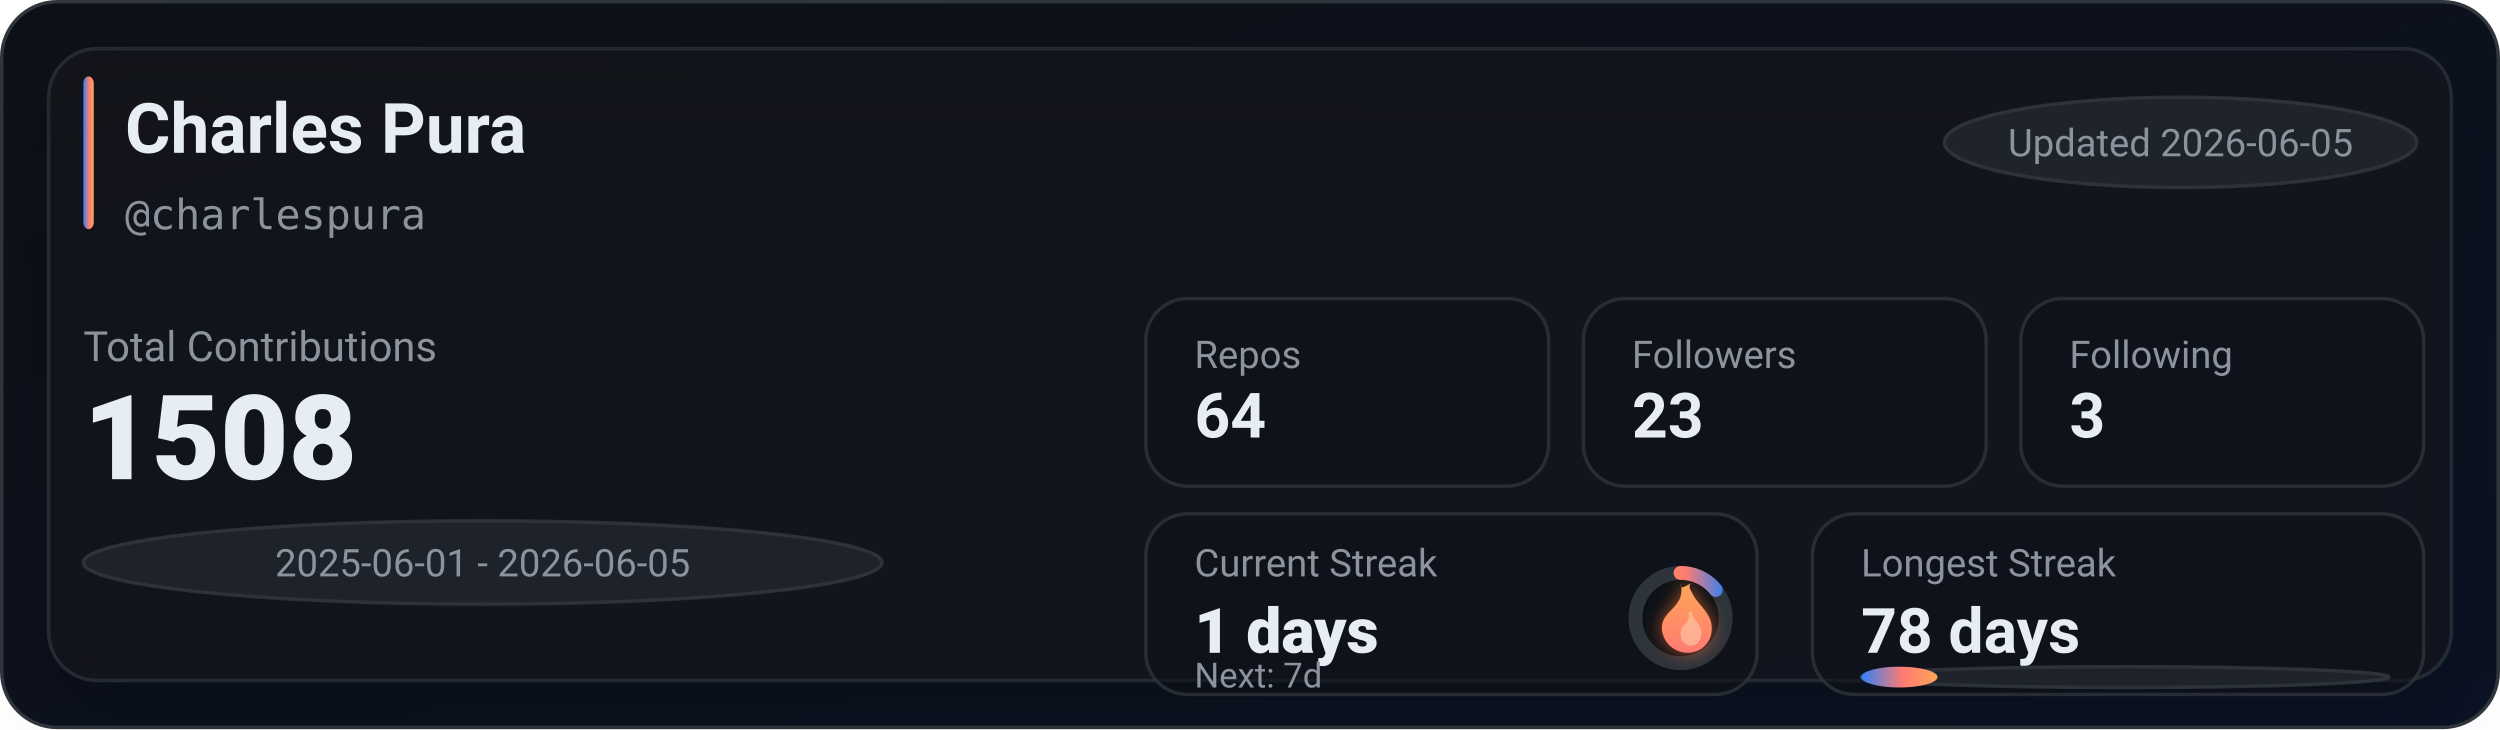
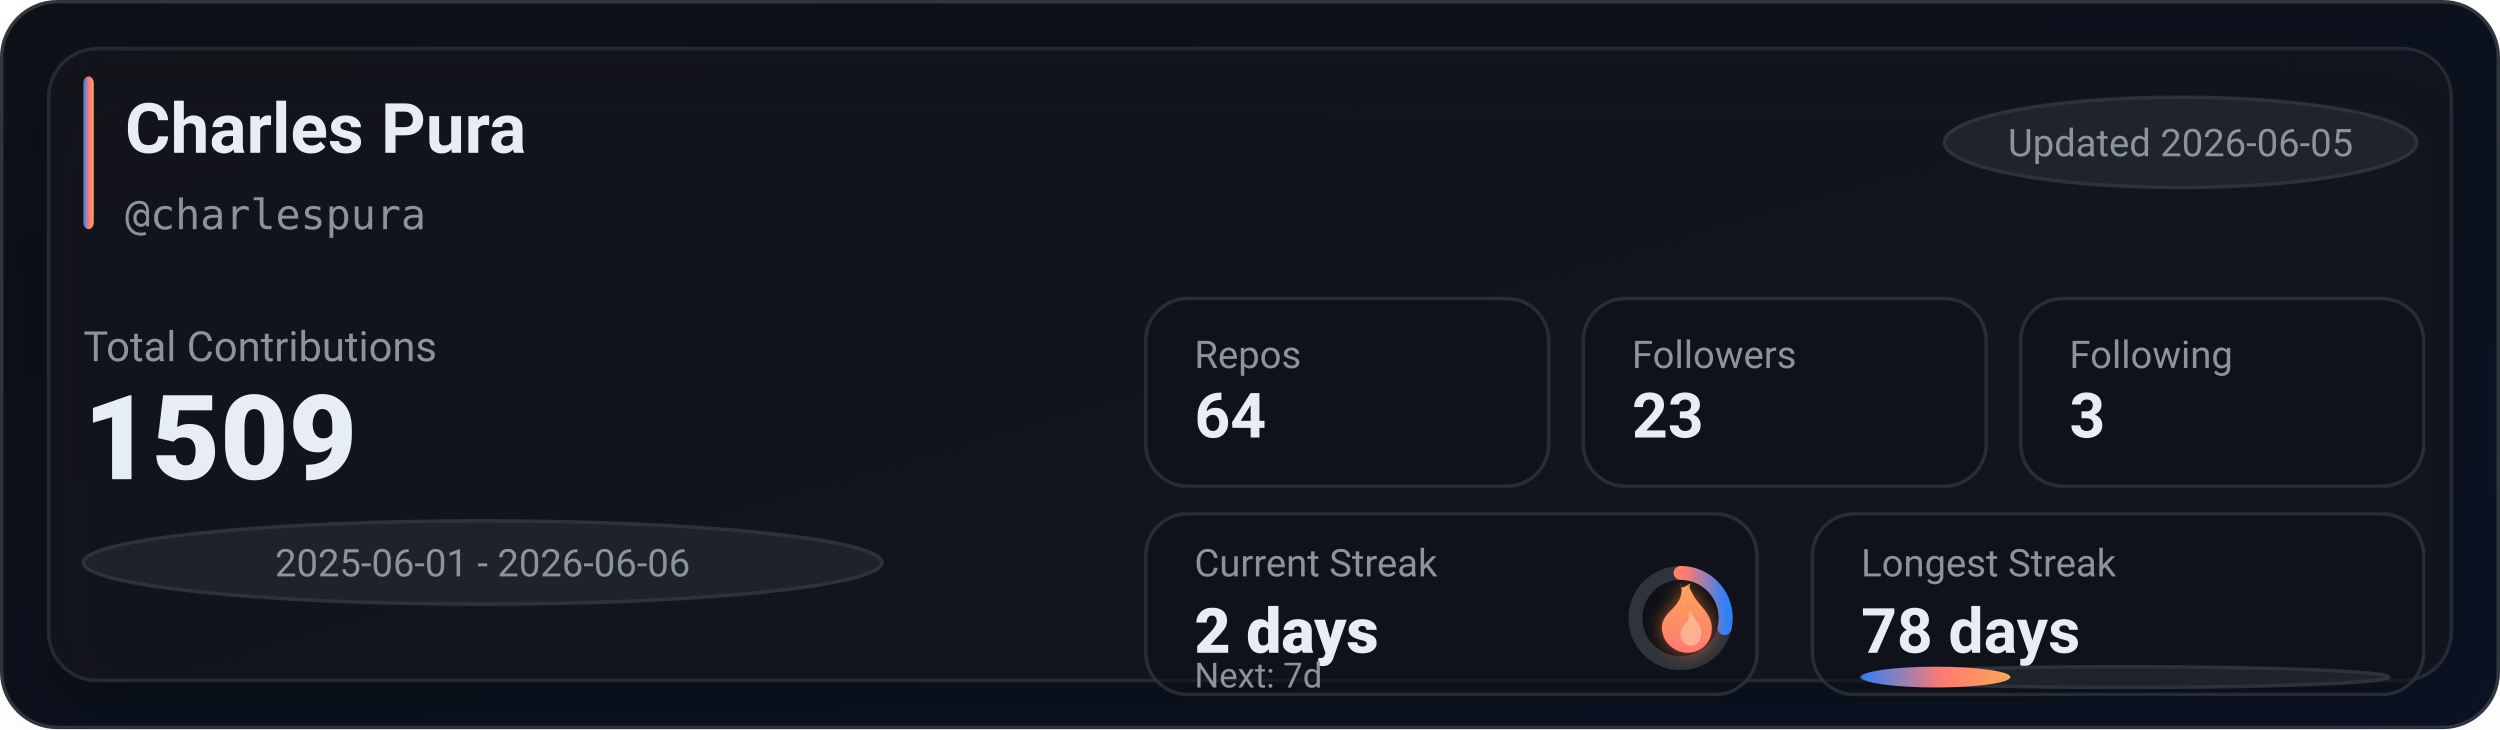
<svg xmlns="http://www.w3.org/2000/svg" width="720" height="210" viewBox="0 0 720 210" role="img" aria-label="GitHub stats for charlespura">
  <defs>
    <linearGradient id="bg" x1="0" y1="0" x2="1" y2="1">
      <stop offset="0%" stop-color="#0d1117" />
      <stop offset="100%" stop-color="#0a1224" />
    </linearGradient>
    <linearGradient id="accent" x1="0" y1="0" x2="1" y2="0">
      <stop offset="0%" stop-color="#2f81f7" />
      <stop offset="55%" stop-color="#ff7b72" />
      <stop offset="100%" stop-color="#ffa657" />
    </linearGradient>
    <linearGradient id="accentV" x1="0" y1="0" x2="0" y2="1">
      <stop offset="0%" stop-color="#ffa657" />
      <stop offset="55%" stop-color="#ff7b72" />
      <stop offset="100%" stop-color="#2f81f7" />
    </linearGradient>
    <linearGradient id="fire" x1="0" y1="0" x2="0" y2="1">
      <stop offset="0%" stop-color="#ffa657" />
      <stop offset="100%" stop-color="#ff7b72" />
    </linearGradient>
    <filter id="glow" x="-30%" y="-30%" width="160%" height="160%">
      <feGaussianBlur stdDeviation="2.5" result="blur" />
      <feColorMatrix in="blur" type="matrix" values="           1 0 0 0 0           0 0.6 0 0 0           0 0 0.2 0 0           0 0 0 0.65 0" result="colored" />
      <feMerge>
        <feMergeNode in="colored" />
        <feMergeNode in="SourceGraphic" />
      </feMerge>
    </filter>
    <filter id="softShadow" x="-30%" y="-30%" width="160%" height="160%">
      <feDropShadow dx="0" dy="10" stdDeviation="10" flood-color="#000000" flood-opacity="0.35" />
    </filter>
  </defs>
  <rect x="0.5" y="0.5" width="719" height="209" rx="16" fill="url(#bg)" stroke="#30363d" />
  <g filter="url(#softShadow)">
    <rect x="14" y="14" width="692" height="182" rx="14" fill="rgba(22,27,34,0.55)" stroke="rgba(48,54,61,0.65)" />
  </g>
  <rect x="24" y="22" width="3" height="44" rx="2" fill="url(#accent)" />
  <text x="36" y="44" fill="#e6edf3" font-family="ui-sans-serif,system-ui,-apple-system,Segoe UI,Roboto,Helvetica,Arial" font-size="20" font-weight="780">Charles Pura</text>
  <text x="36" y="66" fill="#8b949e" font-family="ui-monospace,SFMono-Regular,Menlo,Monaco,Consolas,monospace" font-size="12">@charlespura</text>
  <g transform="translate(560, 28)">
    <rect x="0" y="0" width="136" height="26" rx="999" fill="rgba(33,38,45,0.85)" stroke="rgba(48,54,61,0.9)" />
    <text x="68" y="17" text-anchor="middle" fill="#8b949e" font-family="ui-sans-serif,system-ui,-apple-system,Segoe UI,Roboto,Helvetica,Arial" font-size="11">Updated 2026-06-05</text>
  </g>
  <text x="24" y="104" fill="#8b949e" font-family="ui-sans-serif,system-ui,-apple-system,Segoe UI,Roboto,Helvetica,Arial" font-size="12">Total Contributions</text>
-   <text x="24" y="138" fill="#e6edf3" font-family="ui-sans-serif,system-ui,-apple-system,Segoe UI,Roboto,Helvetica,Arial" font-size="34" font-weight="900">1508</text>
+   <text x="24" y="138" fill="#e6edf3" font-family="ui-sans-serif,system-ui,-apple-system,Segoe UI,Roboto,Helvetica,Arial" font-size="34" font-weight="900">1509</text>
  <g transform="translate(24, 150)">
    <rect x="0" y="0" width="230" height="24" rx="999" fill="rgba(33,38,45,0.8)" stroke="rgba(48,54,61,0.9)" />
-     <text x="115" y="16" text-anchor="middle" fill="#8b949e" font-family="ui-sans-serif,system-ui,-apple-system,Segoe UI,Roboto,Helvetica,Arial" font-size="11">2025-06-01 - 2026-06-05</text>
+     <text x="115" y="16" text-anchor="middle" fill="#8b949e" font-family="ui-sans-serif,system-ui,-apple-system,Segoe UI,Roboto,Helvetica,Arial" font-size="11">2025-06-01 - 2026-06-06</text>
  </g>
  <g transform="translate(330, 86)">
    <rect x="0" y="0" width="116" height="54" rx="12" fill="rgba(13,17,23,0.55)" stroke="rgba(48,54,61,0.75)" />
    <rect x="126" y="0" width="116" height="54" rx="12" fill="rgba(13,17,23,0.55)" stroke="rgba(48,54,61,0.75)" />
    <rect x="252" y="0" width="116" height="54" rx="12" fill="rgba(13,17,23,0.55)" stroke="rgba(48,54,61,0.75)" />
    <text x="14" y="20" fill="#8b949e" font-family="ui-sans-serif,system-ui,-apple-system,Segoe UI,Roboto,Helvetica,Arial" font-size="11">Repos</text>
    <text x="14" y="40" fill="#e6edf3" font-family="ui-sans-serif,system-ui,-apple-system,Segoe UI,Roboto,Helvetica,Arial" font-size="18" font-weight="780">64</text>
    <text x="140" y="20" fill="#8b949e" font-family="ui-sans-serif,system-ui,-apple-system,Segoe UI,Roboto,Helvetica,Arial" font-size="11">Followers</text>
    <text x="140" y="40" fill="#e6edf3" font-family="ui-sans-serif,system-ui,-apple-system,Segoe UI,Roboto,Helvetica,Arial" font-size="18" font-weight="780">23</text>
    <text x="266" y="20" fill="#8b949e" font-family="ui-sans-serif,system-ui,-apple-system,Segoe UI,Roboto,Helvetica,Arial" font-size="11">Following</text>
    <text x="266" y="40" fill="#e6edf3" font-family="ui-sans-serif,system-ui,-apple-system,Segoe UI,Roboto,Helvetica,Arial" font-size="18" font-weight="780">3</text>
  </g>
  <g transform="translate(330, 148)">
    <rect x="0" y="0" width="176" height="52" rx="12" fill="rgba(13,17,23,0.55)" stroke="rgba(48,54,61,0.75)" />
    <rect x="192" y="0" width="176" height="52" rx="12" fill="rgba(13,17,23,0.55)" stroke="rgba(48,54,61,0.75)" />
    <text x="14" y="18" fill="#8b949e" font-family="ui-sans-serif,system-ui,-apple-system,Segoe UI,Roboto,Helvetica,Arial" font-size="11">Current Streak</text>
-     <text x="14" y="40" fill="#e6edf3" font-family="ui-sans-serif,system-ui,-apple-system,Segoe UI,Roboto,Helvetica,Arial" font-size="18" font-weight="860">1 days</text>
+     <text x="14" y="40" fill="#e6edf3" font-family="ui-sans-serif,system-ui,-apple-system,Segoe UI,Roboto,Helvetica,Arial" font-size="18" font-weight="860">2 days</text>
    <g transform="translate(154, 30)">
      <circle cx="0" cy="0" r="13" fill="rgba(13,17,23,0.85)" stroke="rgba(48,54,61,0.95)" stroke-width="4" />
-       <circle cx="0" cy="0" r="13" fill="none" stroke="url(#accentV)" stroke-width="4" stroke-linecap="round" stroke-dasharray="11.67 70.01" transform="rotate(-90)" />
+       <circle cx="0" cy="0" r="13" fill="none" stroke="url(#accentV)" stroke-width="4" stroke-linecap="round" stroke-dasharray="23.34 58.34" transform="rotate(-90)" />
      <g transform="translate(-10, -12)" filter="url(#glow)">
        <path d="M10 2c1 4-1 6-3 8-2 2-3 4-2 7 1 3 4 5 7 5 4 0 7-3 7-7 0-4-3-6-5-9-1-2-2-3-1-4-2 1-3 2-3 0z" fill="url(#fire)" />
        <path d="M12 10c1 2 0 3-1 4-1 1-1 2-1 3 0 2 2 3 3 3 2 0 3-2 3-4 0-2-2-3-3-6-1 1-1 1-1 0z" fill="#ffd1b3" opacity="0.55" />
      </g>
    </g>
    <text x="14" y="50" fill="#8b949e" font-family="ui-sans-serif,system-ui,-apple-system,Segoe UI,Roboto,Helvetica,Arial" font-size="10">Next: 7d</text>
    <text x="206" y="18" fill="#8b949e" font-family="ui-sans-serif,system-ui,-apple-system,Segoe UI,Roboto,Helvetica,Arial" font-size="11">Longest Streak</text>
    <text x="206" y="40" fill="#e6edf3" font-family="ui-sans-serif,system-ui,-apple-system,Segoe UI,Roboto,Helvetica,Arial" font-size="18" font-weight="780">78 days</text>
    <rect x="206" y="44" width="152" height="6" rx="999" fill="rgba(33,38,45,0.85)" stroke="rgba(48,54,61,0.9)" />
-     <rect x="206" y="44" width="22" height="6" rx="999" fill="url(#accent)" />
+     <rect x="206" y="44" width="43" height="6" rx="999" fill="url(#accent)" />
  </g>
</svg>
